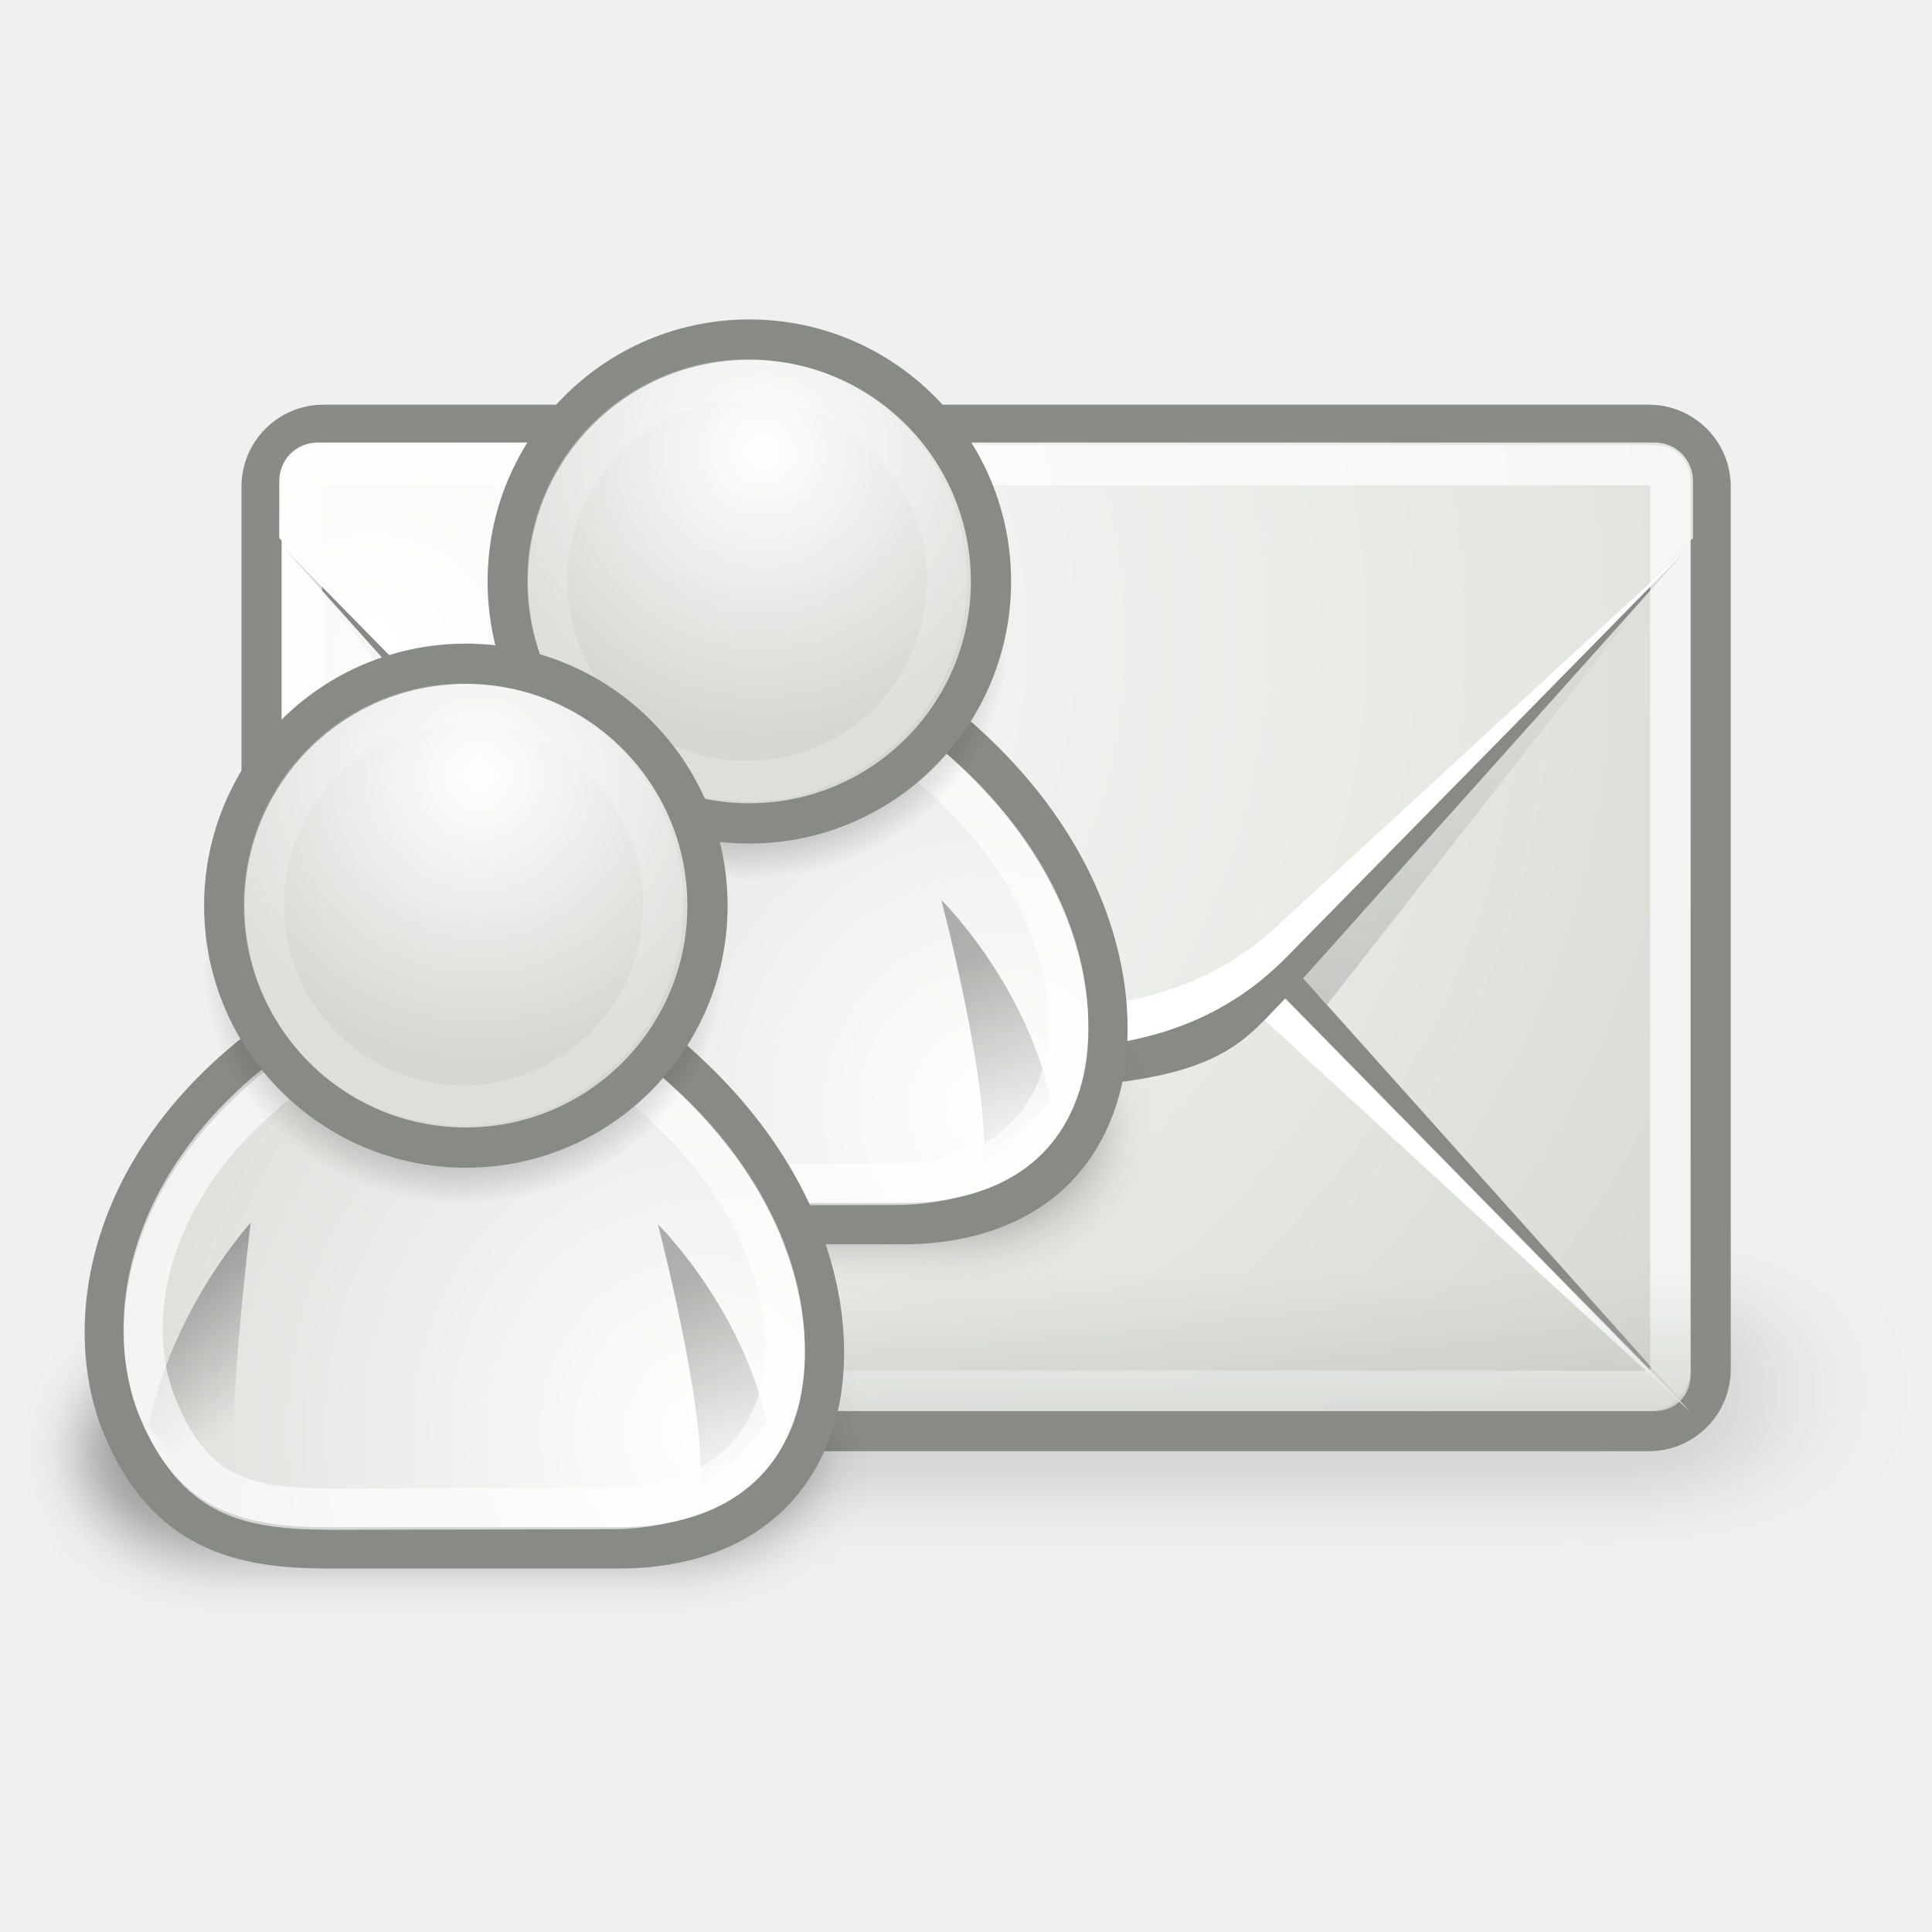
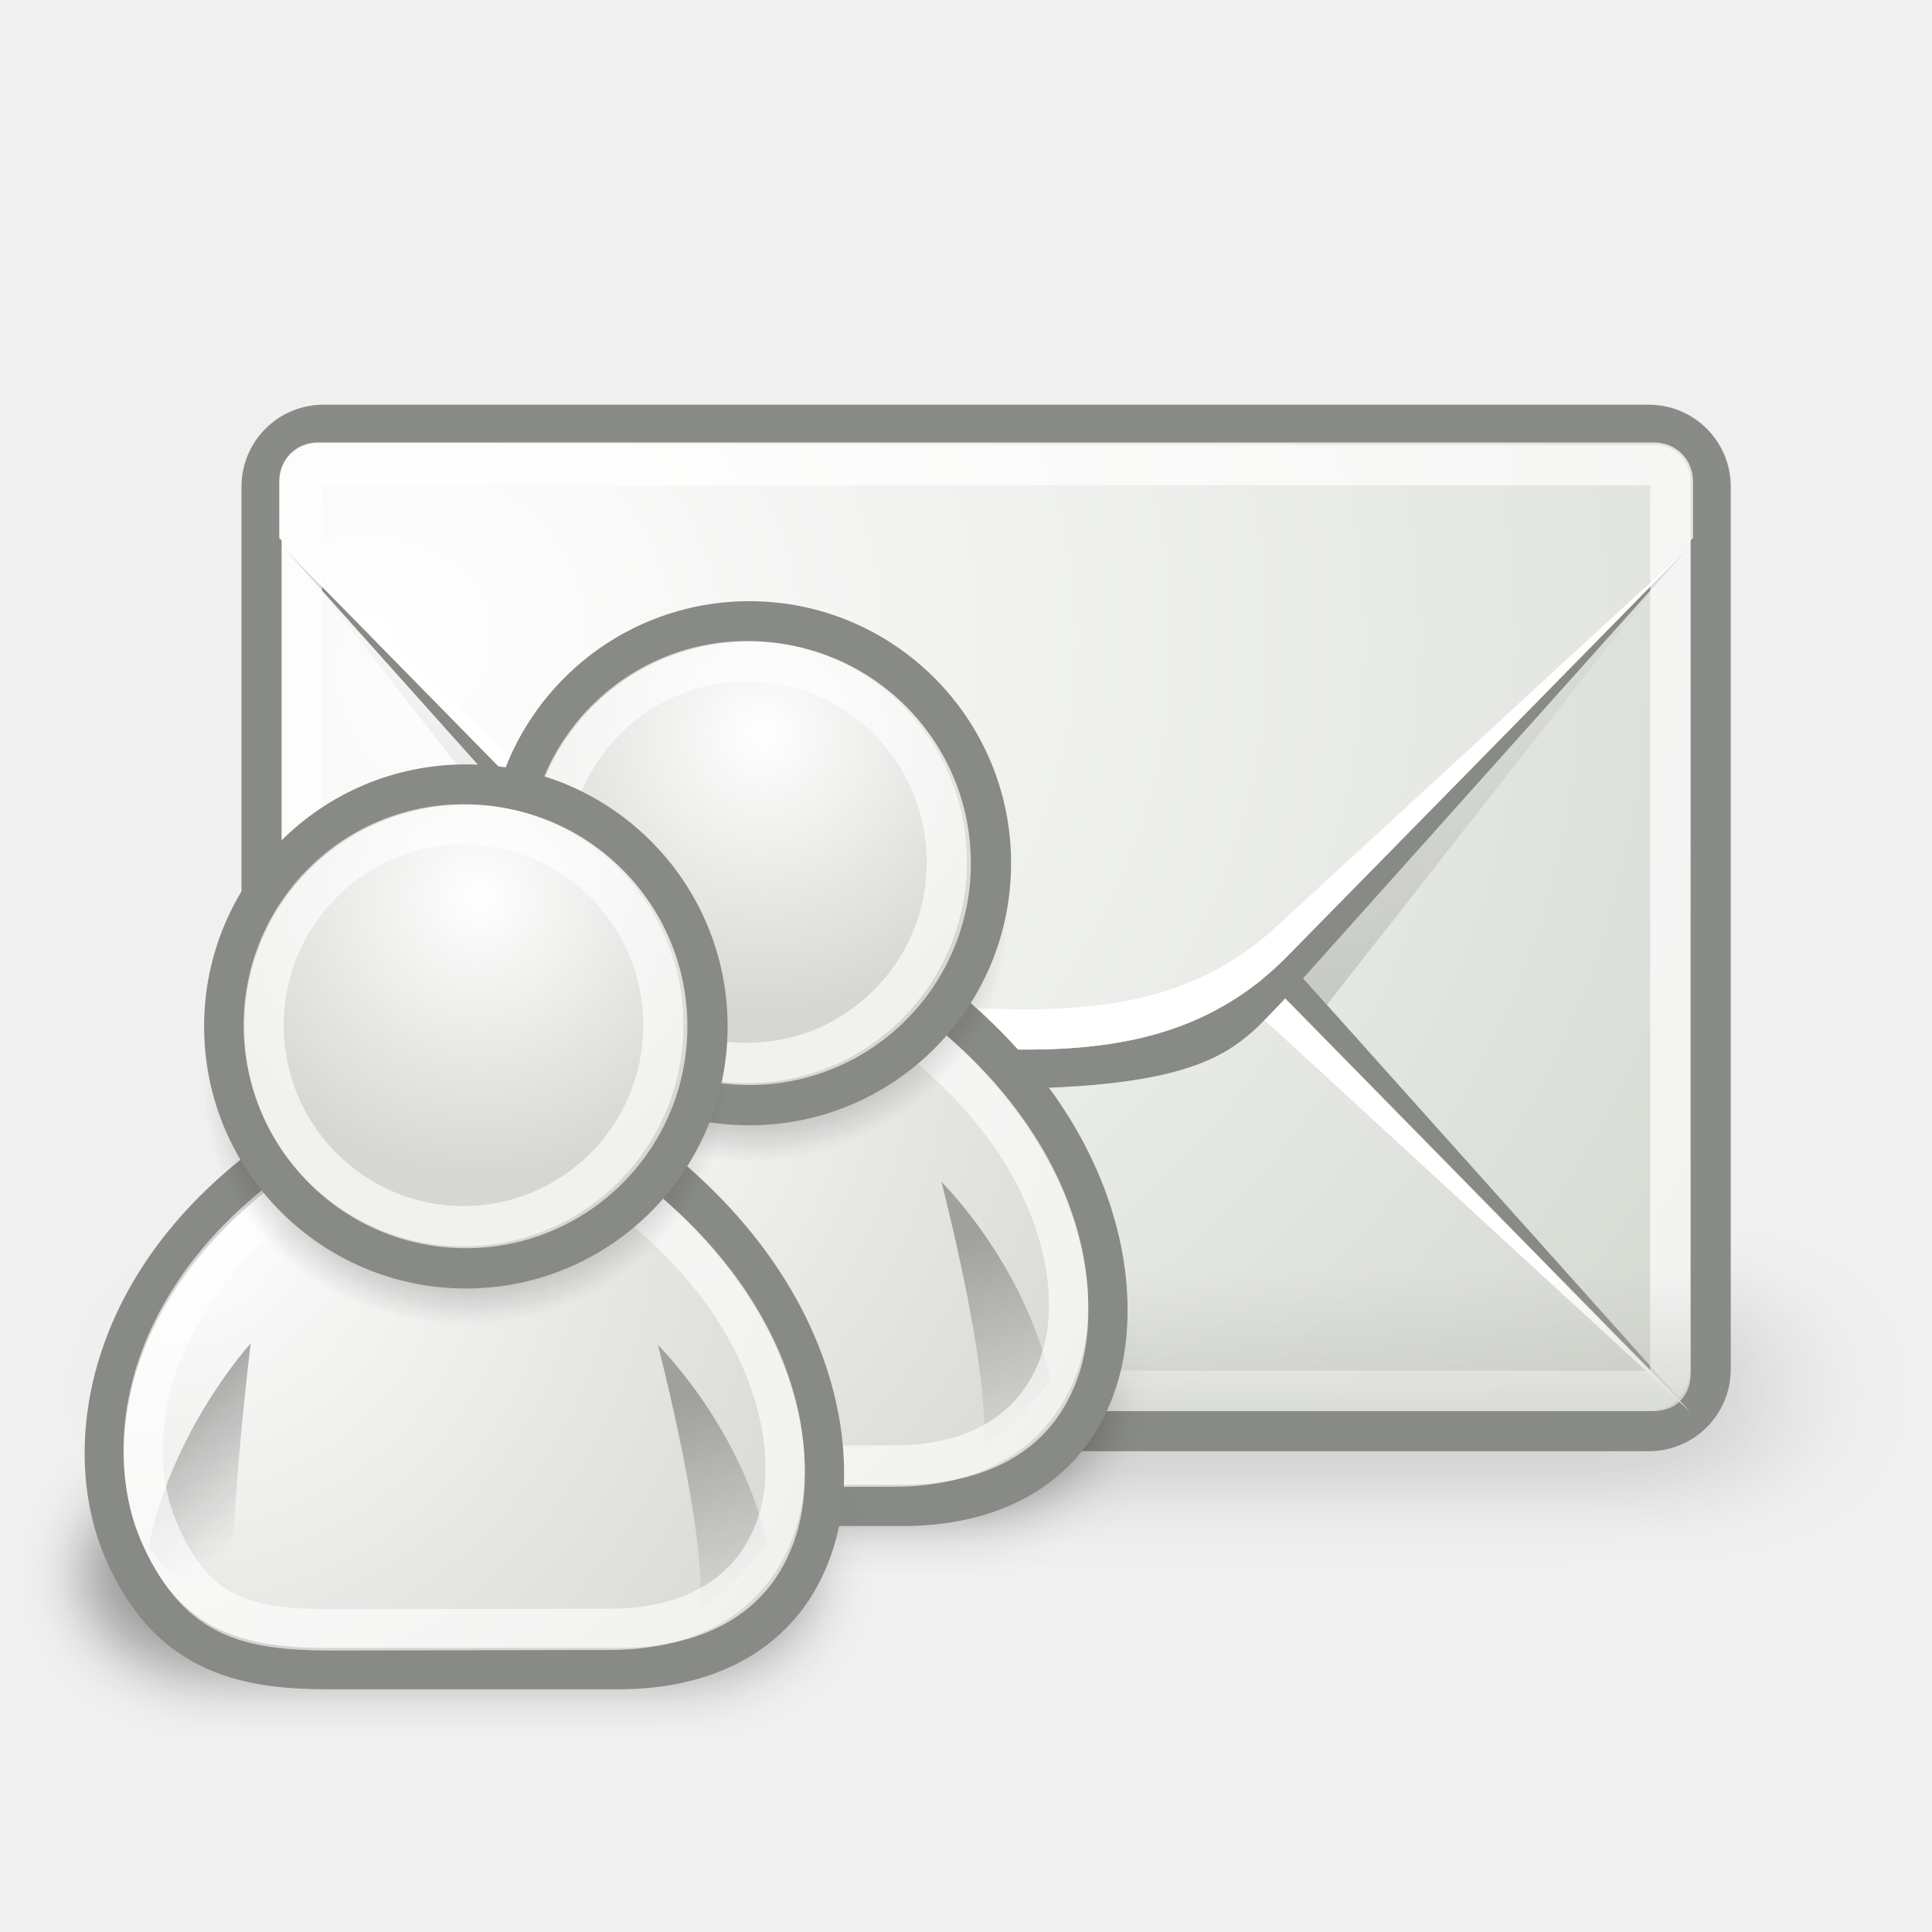
<svg xmlns="http://www.w3.org/2000/svg" xmlns:xlink="http://www.w3.org/1999/xlink" width="48" height="48" id="svg2" version="1.0">
  <defs id="defs4">
    <radialGradient xlink:href="#linearGradient4562" id="radialGradient5864" gradientUnits="userSpaceOnUse" gradientTransform="matrix(0.558489,0,-1.377346e-8,0.563387,14.87134,4.364123)" cx="29.922" cy="17.728" fx="29.922" fy="17.728" r="17.986" />
    <radialGradient xlink:href="#linearGradient3816" id="radialGradient5862" gradientUnits="userSpaceOnUse" cx="31.113" cy="19.009" fx="31.113" fy="19.009" r="8.662" />
    <linearGradient xlink:href="#linearGradient4356" id="linearGradient5860" gradientUnits="userSpaceOnUse" gradientTransform="matrix(1.3161,0.243028,-0.243028,1.3161,-9.262129,-16.07396)" x1="14.563" y1="24.458" x2="19.142" y2="29.001" />
    <linearGradient xlink:href="#linearGradient4356" id="linearGradient5858" gradientUnits="userSpaceOnUse" gradientTransform="matrix(-1.308485,0.281154,0.281154,1.308485,56.98075,-16.93839)" x1="30.07" y1="23.335" x2="29.042" y2="28.536" />
-     <radialGradient xlink:href="#linearGradient4562" id="radialGradient5856" gradientUnits="userSpaceOnUse" gradientTransform="matrix(1.383655,0,-3.4123709e-8,1.366395,-9.240901,-9.642065)" cx="24.754" cy="26.814" fx="24.754" fy="26.814" r="17.986" />
-     <radialGradient xlink:href="#linearGradient4562" id="radialGradient5898" gradientUnits="userSpaceOnUse" gradientTransform="matrix(0.558489,0,-1.377346e-8,0.563387,14.87134,4.364123)" cx="29.922" cy="17.728" fx="29.922" fy="17.728" r="17.986" />
+     <radialGradient xlink:href="#linearGradient4562" id="radialGradient5856" gradientUnits="userSpaceOnUse" gradientTransform="matrix(1.383655,0,-3.4123709e-8,1.366395,-9.240901,-9.642065)" cx="11.783" cy="18.582" fx="11.783" fy="18.582" r="17.986" />
    <linearGradient id="linearGradient3816">
      <stop id="stop3818" offset="0" style="stop-color:#000000;stop-opacity:1;" />
      <stop id="stop3820" offset="1" style="stop-color:#000000;stop-opacity:0;" />
    </linearGradient>
-     <radialGradient xlink:href="#linearGradient3816" id="radialGradient5896" gradientUnits="userSpaceOnUse" cx="31.113" cy="19.009" fx="31.113" fy="19.009" r="8.662" />
-     <linearGradient xlink:href="#linearGradient4356" id="linearGradient5894" gradientUnits="userSpaceOnUse" gradientTransform="matrix(1.3161,0.243028,-0.243028,1.3161,-9.262129,-16.07396)" x1="14.563" y1="24.458" x2="19.142" y2="29.001" />
    <linearGradient id="linearGradient4356">
      <stop id="stop4358" offset="0" style="stop-color:#000000;stop-opacity:1;" />
      <stop id="stop4360" offset="1" style="stop-color:#000000;stop-opacity:0;" />
    </linearGradient>
-     <linearGradient xlink:href="#linearGradient4356" id="linearGradient5892" gradientUnits="userSpaceOnUse" gradientTransform="matrix(-1.308485,0.281154,0.281154,1.308485,57.41196,-17.2385)" x1="30.07" y1="23.335" x2="29.042" y2="28.536" />
    <linearGradient id="linearGradient4562">
      <stop id="stop4564" offset="0" style="stop-color:#ffffff;stop-opacity:1;" />
      <stop id="stop4566" offset="1" style="stop-color:#d6d6d2;stop-opacity:1;" />
    </linearGradient>
-     <radialGradient xlink:href="#linearGradient4562" id="radialGradient5890" gradientUnits="userSpaceOnUse" gradientTransform="matrix(1.359735,0,-3.3533788e-8,1.366395,-9.245038,-9.871365)" cx="24.754" cy="26.814" fx="24.754" fy="26.814" r="17.986" />
    <filter id="filter5655" height="1.567" y="-0.283" width="1.152" x="-0.076">
      <feGaussianBlur id="feGaussianBlur5657" stdDeviation="1.453" />
    </filter>
-     <linearGradient id="linearGradient5837">
-       <stop style="stop-color:#ffffff;stop-opacity:1;" offset="0" id="stop5839" />
-       <stop style="stop-color:#ffffff;stop-opacity:0;" offset="1" id="stop5841" />
-     </linearGradient>
-     <linearGradient xlink:href="#linearGradient5837" id="linearGradient6135" gradientUnits="userSpaceOnUse" gradientTransform="matrix(0.9130435,0,0,0.9130435,21.67494,9.971609)" x1="10" y1="44.016" x2="10" y2="12.805" />
-     <linearGradient id="linearGradient5551">
-       <stop style="stop-color:#d80000;stop-opacity:1;" offset="0" id="stop5553" />
-       <stop style="stop-color:#ff1919;stop-opacity:1" offset="1" id="stop5555" />
-     </linearGradient>
-     <linearGradient xlink:href="#linearGradient5551" id="linearGradient6133" gradientUnits="userSpaceOnUse" gradientTransform="matrix(1.821659,0,0,1.854146,39.76584,-20.61143)" x1="-5" y1="30.486" x2="-5" y2="28" />
    <linearGradient id="linearGradient7063">
      <stop style="stop-color:#000000;stop-opacity:1;" offset="0" id="stop7065" />
      <stop style="stop-color:#000000;stop-opacity:0;" offset="1" id="stop7067" />
-     </linearGradient>
-     <linearGradient id="linearGradient7019">
-       <stop style="stop-color:#ffffff;stop-opacity:1;" offset="0" id="stop7021" />
-       <stop style="stop-color:#ffffff;stop-opacity:0;" offset="1" id="stop7023" />
-     </linearGradient>
-     <linearGradient id="linearGradient7002">
-       <stop style="stop-color:#000000;stop-opacity:1;" offset="0" id="stop7004" />
-       <stop style="stop-color:#000000;stop-opacity:0;" offset="1" id="stop7006" />
    </linearGradient>
    <linearGradient id="linearGradient6984">
      <stop style="stop-color:#babdb6;stop-opacity:1;" offset="0" id="stop6986" />
      <stop style="stop-color:#babdb6;stop-opacity:0;" offset="1" id="stop6988" />
    </linearGradient>
-     <linearGradient id="linearGradient6968">
-       <stop style="stop-color:#ffffff;stop-opacity:1;" offset="0" id="stop6970" />
-       <stop style="stop-color:#ffffff;stop-opacity:0;" offset="1" id="stop6972" />
-     </linearGradient>
    <linearGradient id="linearGradient6945">
      <stop style="stop-color:#ffffff;stop-opacity:1" offset="0" id="stop6947" />
      <stop style="stop-color:#d3d7cf;stop-opacity:1" offset="1" id="stop6949" />
-     </linearGradient>
-     <linearGradient id="linearGradient6932">
-       <stop style="stop-color:#000000;stop-opacity:1;" offset="0" id="stop6934" />
-       <stop style="stop-color:#000000;stop-opacity:0;" offset="1" id="stop6936" />
-     </linearGradient>
-     <linearGradient xlink:href="#linearGradient6932" id="linearGradient6938" x1="32.625" y1="68.438" x2="32.625" y2="58.838" gradientUnits="userSpaceOnUse" />
-     <radialGradient xlink:href="#linearGradient6945" id="radialGradient6960" gradientUnits="userSpaceOnUse" gradientTransform="matrix(2.608324,0,0,2.218814,25.05862,-118.618)" cx="13.107" cy="61.48" fx="13.107" fy="61.48" r="18.5" />
-     <radialGradient xlink:href="#linearGradient6945" id="radialGradient6963" gradientUnits="userSpaceOnUse" gradientTransform="matrix(2.608324,0,0,2.218814,25.05862,-118.618)" cx="13.107" cy="61.48" fx="13.107" fy="61.48" r="18.5" />
-     <radialGradient xlink:href="#linearGradient6945" id="radialGradient6966" gradientUnits="userSpaceOnUse" gradientTransform="matrix(2.608324,0,0,2.218814,25.05862,-118.618)" cx="13.107" cy="61.48" fx="13.107" fy="61.48" r="18.5" />
-     <linearGradient xlink:href="#linearGradient6968" id="linearGradient6974" x1="14.75" y1="73" x2="15.375" y2="82" gradientUnits="userSpaceOnUse" />
-     <linearGradient xlink:href="#linearGradient6984" id="linearGradient6995" gradientUnits="userSpaceOnUse" x1="14.125" y1="79.813" x2="14.125" y2="76.624" gradientTransform="translate(51,-42)" />
-     <linearGradient xlink:href="#linearGradient7002" id="linearGradient7008" x1="15.75" y1="24.562" x2="15.75" y2="35.853" gradientUnits="userSpaceOnUse" />
-     <linearGradient xlink:href="#linearGradient7019" id="linearGradient7025" x1="17.125" y1="57.25" x2="26.625" y2="73.938" gradientUnits="userSpaceOnUse" />
-     <linearGradient id="linearGradient5048">
-       <stop id="stop5050" offset="0" style="stop-color:black;stop-opacity:0;" />
-       <stop style="stop-color:black;stop-opacity:1;" offset="0.5" id="stop5056" />
-       <stop id="stop5052" offset="1" style="stop-color:black;stop-opacity:0;" />
    </linearGradient>
    <radialGradient xlink:href="#linearGradient6945" id="radialGradient7047" gradientUnits="userSpaceOnUse" gradientTransform="matrix(2.608324,0,0,2.218814,-74.94138,-118.618)" cx="13.107" cy="61.48" fx="13.107" fy="61.48" r="18.5" />
    <linearGradient xlink:href="#linearGradient7063" id="linearGradient7069" x1="12.875" y1="35.314" x2="12.875" y2="15.75" gradientUnits="userSpaceOnUse" gradientTransform="translate(-2.6757604e-8,-1.944544)" />
    <radialGradient xlink:href="#linearGradient6945" id="radialGradient7077" cx="12.5" cy="15.928" fx="12.5" fy="15.928" r="18.5" gradientTransform="matrix(2.013559,0,0,1.746056,-12.66949,-11.13053)" gradientUnits="userSpaceOnUse" />
    <linearGradient xlink:href="#linearGradient6984" id="linearGradient7081" gradientUnits="userSpaceOnUse" gradientTransform="translate(1,-43.94454)" x1="14.125" y1="79.813" x2="14.125" y2="75.499" />
    <filter x="-0.1" width="1.201" y="-0.387" height="1.775" id="filter5672">
      <feGaussianBlur stdDeviation="77.343" id="feGaussianBlur5674" />
    </filter>
-     <linearGradient xlink:href="#linearGradient5551" id="linearGradient7673" gradientUnits="userSpaceOnUse" gradientTransform="matrix(1.821659,0,0,1.854146,39.76584,-20.61143)" x1="-5" y1="30.486" x2="-5" y2="28" />
-     <linearGradient xlink:href="#linearGradient5837" id="linearGradient7675" gradientUnits="userSpaceOnUse" gradientTransform="matrix(0.9130435,0,0,0.9130435,21.67494,9.971609)" x1="10" y1="44.016" x2="10" y2="12.805" />
-     <radialGradient xlink:href="#linearGradient4562" id="radialGradient6683" gradientUnits="userSpaceOnUse" gradientTransform="matrix(1.383655,0,-3.4123709e-8,1.366395,-9.240901,-9.642065)" cx="24.754" cy="26.814" fx="24.754" fy="26.814" r="17.986" />
+     <radialGradient xlink:href="#linearGradient4562" id="radialGradient6683" gradientUnits="userSpaceOnUse" gradientTransform="matrix(1.383655,0,-3.4123709e-8,1.366395,-9.240901,-9.642065)" cx="12.036" cy="18.33" fx="12.036" fy="18.33" r="17.986" />
    <linearGradient xlink:href="#linearGradient4356" id="linearGradient6685" gradientUnits="userSpaceOnUse" gradientTransform="matrix(-1.308485,0.281154,0.281154,1.308485,56.98075,-16.93839)" x1="30.07" y1="23.335" x2="29.042" y2="28.536" />
    <linearGradient xlink:href="#linearGradient4356" id="linearGradient6687" gradientUnits="userSpaceOnUse" gradientTransform="matrix(1.3161,0.243028,-0.243028,1.3161,-9.262129,-16.07396)" x1="14.563" y1="24.458" x2="19.142" y2="29.001" />
    <radialGradient xlink:href="#linearGradient3816" id="radialGradient6689" gradientUnits="userSpaceOnUse" cx="31.113" cy="19.009" fx="31.113" fy="19.009" r="8.662" />
    <radialGradient xlink:href="#linearGradient4562" id="radialGradient6691" gradientUnits="userSpaceOnUse" gradientTransform="matrix(0.558489,0,-1.377346e-8,0.563387,14.87134,4.364123)" cx="29.922" cy="17.728" fx="29.922" fy="17.728" r="17.986" />
  </defs>
  <g id="layer1">
    <g style="opacity:0.7;display:inline" id="g6055" transform="matrix(2.2162751e-2,0,0,1.0695181e-2,44.21234,34.10913)">
      <rect style="opacity:0.179;fill:#000000;fill-opacity:1;stroke:none;stroke-width:2;stroke-linecap:butt;stroke-linejoin:miter;stroke-miterlimit:4;stroke-dasharray:none;stroke-dashoffset:0;stroke-opacity:1;filter:url(#filter5672)" id="rect5019" width="1849.951" height="479.33" x="-1814.411" y="-197.044" rx="113.127" ry="198.344" transform="matrix(0.9496952,0,0,1,-43.33291,0)" />
    </g>
    <rect style="opacity:1;fill:url(#radialGradient7077);fill-opacity:1;fill-rule:evenodd;stroke:#888a85;stroke-width:1;stroke-linecap:butt;stroke-linejoin:miter;stroke-miterlimit:4;stroke-dasharray:none;stroke-dashoffset:0.7;stroke-opacity:0.992" id="rect6058" width="36" height="25" x="6.5" y="10.555" rx="1.534" ry="1.534" />
    <path style="opacity:0.231;fill:url(#linearGradient7069);fill-opacity:1;fill-rule:evenodd;stroke:none;stroke-width:0.9;stroke-linecap:butt;stroke-linejoin:round;stroke-miterlimit:4;stroke-opacity:1" d="M 7.906,10.993 C 7.357,10.993 6.938,11.412 6.938,11.962 L 6.938,13.368 L 16.031,24.962 L 17.156,23.712 C 17.626,23.242 18.091,22.627 19.125,22.212 C 20.159,21.797 21.709,21.555 24.5,21.555 C 27.28,21.555 28.838,21.797 29.875,22.212 C 30.912,22.626 31.373,23.241 31.844,23.712 L 32.969,24.962 L 42.062,13.368 L 42.062,11.962 C 42.062,11.412 41.643,10.993 41.094,10.993 L 7.906,10.993 z" id="path7055" />
    <path style="fill:#888a85;fill-opacity:1;fill-rule:evenodd;stroke:none;stroke-width:0.9;stroke-linecap:butt;stroke-linejoin:round;stroke-miterlimit:4;stroke-dasharray:none;stroke-opacity:1" d="M 7,35.055 L 17.156,23.712 C 17.626,23.242 18.091,22.627 19.125,22.212 C 20.159,21.797 21.709,21.555 24.5,21.555 C 27.28,21.555 28.838,21.797 29.875,22.212 C 30.912,22.626 31.373,23.241 31.844,23.712 L 42,35.055 L 31.844,24.712 C 29.8,22.742 27.326,22.44 24.5,22.555 C 21.829,22.605 19.036,22.555 17.156,24.712 L 7,35.055 z" id="path7039" />
    <path style="fill:#ffffff;fill-opacity:1;fill-rule:evenodd;stroke:none;stroke-width:0.9;stroke-linecap:butt;stroke-linejoin:round;stroke-miterlimit:4;stroke-dasharray:none;stroke-opacity:1" d="M 7,35.077 L 17.156,25.733 C 19.036,23.577 21.829,23.626 24.5,23.577 C 27.326,23.461 29.8,23.764 31.844,25.733 L 42,35.077 L 31.844,24.733 C 29.8,22.764 27.326,22.461 24.5,22.577 C 21.829,22.626 19.036,22.577 17.156,24.733 L 7,35.077 z" id="path7049" />
    <path style="fill:url(#radialGradient7047);fill-opacity:1;fill-rule:evenodd;stroke:none;stroke-width:0.9;stroke-linecap:butt;stroke-linejoin:round;stroke-miterlimit:4;stroke-dasharray:none;stroke-opacity:1" id="path7045" d="M -42.094,12.938 C -42.643,12.938 -43.062,13.357 -43.062,13.906 L -43.062,15.312 L -32.188,26.188 C -31.66,26.715 -31.377,27.129 -30.531,27.469 C -29.685,27.808 -28.235,28.062 -25.5,28.062 C -22.777,28.063 -21.318,27.809 -20.469,27.469 C -19.619,27.129 -19.339,26.714 -18.812,26.188 L -7.938,15.312 L -7.938,13.906 C -7.938,13.357 -8.357,12.938 -8.906,12.938 L -42.094,12.938 z" transform="translate(50,-1.944544)" />
    <path style="fill:#888a85;fill-opacity:1;fill-rule:evenodd;stroke:none;stroke-width:0.9;stroke-linecap:butt;stroke-linejoin:round;stroke-miterlimit:4;stroke-dasharray:none;stroke-opacity:1" d="M 7,13.555 L 17.156,24.899 C 17.626,25.369 18.091,25.984 19.125,26.399 C 20.159,26.814 21.709,27.055 24.5,27.055 C 27.28,27.055 28.838,26.814 29.875,26.399 C 30.912,25.985 31.373,25.37 31.844,24.899 L 42,13.555 L 31.844,23.899 C 29.8,25.869 27.326,26.171 24.5,26.055 C 21.829,26.006 19.036,26.056 17.156,23.899 L 7,13.555 z" id="path7031" />
    <path style="fill:#ffffff;fill-opacity:1;fill-rule:evenodd;stroke:none;stroke-width:0.9;stroke-linecap:butt;stroke-linejoin:round;stroke-miterlimit:4;stroke-dasharray:none;stroke-opacity:1" d="M 7,13.555 L 17.156,22.899 C 19.036,25.056 21.829,25.006 24.5,25.055 C 27.326,25.171 29.8,24.869 31.844,22.899 L 42,13.555 L 31.844,23.899 C 29.8,25.869 27.326,26.171 24.5,26.055 C 21.829,26.006 19.036,26.056 17.156,23.899 L 7,13.555 z" id="path7037" />
    <path style="opacity:0.7;fill:none;fill-opacity:1;fill-rule:evenodd;stroke:#ffffff;stroke-width:1;stroke-linecap:butt;stroke-linejoin:round;stroke-miterlimit:4;stroke-dasharray:none;stroke-dashoffset:0.7;stroke-opacity:0.992" id="path7053" d="M 6.906,55.5 C 6.65,55.5 6.5,55.65 6.5,55.906 L 6.5,78.094 C 6.5,78.35 6.65,78.5 6.906,78.5 L 40.094,78.5 C 40.35,78.5 40.5,78.35 40.5,78.094 L 40.5,55.906 C 40.5,55.65 40.35,55.5 40.094,55.5 L 6.906,55.5 z" transform="translate(1,-43.94454)" />
    <path style="opacity:0.556;fill:url(#linearGradient7081);fill-opacity:1;fill-rule:evenodd;stroke:none;stroke-width:1;stroke-linecap:butt;stroke-linejoin:round;stroke-miterlimit:4;stroke-dashoffset:0.7;stroke-opacity:0.992" d="M 7,30.962 L 7,34.149 C 7,34.67 7.385,35.055 7.906,35.055 L 41.094,35.055 C 41.615,35.055 42,34.67 42,34.149 L 42,30.962 L 7,30.962 z" id="path7079" />
  </g>
  <g id="layer2">
-     <g id="g6659" transform="matrix(1.346116,0,0,1.346116,43.00366,7.341157)">
+     <g id="g6659" transform="matrix(1.346116,0,0,1.346116,43.00366,14.34116)">
      <g id="g6661" transform="matrix(0.5435283,0,0,0.5727168,-27.23354,-0.4682482)">
        <g style="display:inline" id="g6663" />
        <g style="display:inline" id="g6665">
          <rect transform="matrix(0.6515106,0,0,0.6529519,0.2372492,1.157736)" ry="7.342" rx="7.359" y="35.449" x="5.303" height="10.253" width="38.184" id="rect6667" style="opacity:0.349;color:#000000;fill:#000000;fill-opacity:1;fill-rule:nonzero;stroke:none;stroke-width:0.3;stroke-linecap:butt;stroke-linejoin:miter;marker:none;marker-start:none;marker-mid:none;marker-end:none;stroke-miterlimit:10;stroke-dasharray:none;stroke-dashoffset:0;stroke-opacity:1;visibility:visible;display:block;overflow:visible;filter:url(#filter5655);enable-background:accumulate" />
-           <path id="path6669" d="M 12.065,30.729 L 21.993,30.729 C 24.805,30.729 27.59,29.676 28.611,26.675 C 29.58,23.825 28.777,18.397 22.489,14.005 L 10.741,14.005 C 4.454,18.059 3.668,23.604 5.116,26.844 C 6.59,30.144 9.087,30.729 12.065,30.729 z" style="opacity:1;color:#000000;fill:url(#radialGradient6683);fill-opacity:1;fill-rule:evenodd;stroke:#888a85;stroke-width:1.331px;stroke-linecap:round;stroke-linejoin:round;marker:none;marker-start:none;marker-mid:none;marker-end:none;stroke-miterlimit:4;stroke-dasharray:none;stroke-dashoffset:0;stroke-opacity:1;visibility:visible;display:inline;overflow:visible" />
-           <path style="opacity:0.291;color:#000000;fill:url(#linearGradient6685);fill-opacity:1;fill-rule:evenodd;stroke:none;stroke-width:1px;stroke-linecap:round;stroke-linejoin:round;marker:none;marker-start:none;marker-mid:none;marker-end:none;stroke-miterlimit:4;stroke-dasharray:none;stroke-dashoffset:0;stroke-opacity:1;visibility:visible;display:inline;overflow:visible" d="M 24.716,28.784 C 25.864,28.241 27.002,26.694 27.002,26.694 C 26.108,22.916 23.295,20.3 23.295,20.3 C 23.295,20.3 24.989,26.445 24.716,28.784 z" id="path6671" />
-           <path id="path6673" d="M 8.92,29.445 C 7.757,28.935 6,26.835 6,26.835 C 6.784,23.033 9.468,20.251 9.468,20.251 C 9.468,20.251 8.579,27.115 8.92,29.445 z" style="opacity:0.549;color:#000000;fill:url(#linearGradient6687);fill-opacity:1;fill-rule:evenodd;stroke:none;stroke-width:1px;stroke-linecap:round;stroke-linejoin:round;marker:none;marker-start:none;marker-mid:none;marker-end:none;stroke-miterlimit:4;stroke-dasharray:none;stroke-dashoffset:0;stroke-opacity:1;visibility:visible;display:inline;overflow:visible" />
-           <path style="opacity:0.643;color:#000000;fill:none;fill-opacity:1;fill-rule:evenodd;stroke:#ffffff;stroke-width:1.331px;stroke-linecap:round;stroke-linejoin:round;marker:none;marker-start:none;marker-mid:none;marker-end:none;stroke-miterlimit:4;stroke-dasharray:none;stroke-dashoffset:0;stroke-opacity:1;visibility:visible;display:inline;overflow:visible" d="M 12.177,29.483 L 21.708,29.463 C 24.105,29.463 26.479,28.567 27.349,26.012 C 28.175,23.587 27.263,18.968 21.904,15.23 L 11.436,15.005 C 6.077,18.456 5.04,23.174 6.294,26.156 C 7.548,29.138 9.377,29.463 12.177,29.483 z" id="path6675" />
-           <path transform="matrix(1.023035,0,0,0.8947365,-15.12403,-5.096158)" style="opacity:1;color:#000000;fill:url(#radialGradient6689);fill-opacity:1;fill-rule:evenodd;stroke:none;stroke-width:1px;stroke-linecap:round;stroke-linejoin:round;marker:none;marker-start:none;marker-mid:none;marker-end:none;stroke-miterlimit:4;stroke-dasharray:none;stroke-dashoffset:0;stroke-opacity:1;visibility:visible;display:inline;overflow:visible" id="path6677" d="M 39.775,19.009 A 8.662,8.662 0 1 1 22.451,19.009 A 8.662,8.662 0 1 1 39.775,19.009 z" />
-           <path transform="matrix(0.947266,0,0,0.9000105,-12.69759,-7.073771)" d="M 39.775,19.009 A 8.662,8.662 0 1 1 22.451,19.009 A 8.662,8.662 0 1 1 39.775,19.009 z" id="path6679" style="opacity:1;color:#000000;fill:url(#radialGradient6691);fill-opacity:1;fill-rule:evenodd;stroke:#888a85;stroke-width:1.442px;stroke-linecap:round;stroke-linejoin:round;marker:none;marker-start:none;marker-mid:none;marker-end:none;stroke-miterlimit:4;stroke-dasharray:none;stroke-dashoffset:0;stroke-opacity:1;visibility:visible;display:inline;overflow:visible" />
-           <path transform="matrix(0.7833115,0,0,0.7474801,-7.676269,-4.211863)" style="opacity:0.196;color:#000000;fill:none;fill-opacity:1;fill-rule:evenodd;stroke:#ffffff;stroke-width:1.74px;stroke-linecap:round;stroke-linejoin:round;marker:none;marker-start:none;marker-mid:none;marker-end:none;stroke-miterlimit:4;stroke-dasharray:none;stroke-dashoffset:0;stroke-opacity:1;visibility:visible;display:inline;overflow:visible" id="path6681" d="M 39.775,19.009 A 8.662,8.662 0 1 1 22.451,19.009 A 8.662,8.662 0 1 1 39.775,19.009 z" />
+           <path id="path6669" d="M 12.065,30.729 L 21.993,30.729 C 24.805,30.729 27.59,29.676 28.611,26.675 C 29.58,23.825 28.777,18.397 22.489,14.005 L 10.741,14.005 C 4.454,18.059 3.668,23.604 5.116,26.844 C 6.59,30.144 9.087,30.729 12.065,30.729 z " style="opacity:1;color:#000000;fill:url(#radialGradient6683);fill-opacity:1;fill-rule:evenodd;stroke:#888a85;stroke-width:1.331px;stroke-linecap:round;stroke-linejoin:round;marker:none;marker-start:none;marker-mid:none;marker-end:none;stroke-miterlimit:4;stroke-dasharray:none;stroke-dashoffset:0;stroke-opacity:1;visibility:visible;display:inline;overflow:visible" />
+           <path style="opacity:0.291;color:#000000;fill:url(#linearGradient6685);fill-opacity:1;fill-rule:evenodd;stroke:none;stroke-width:1px;stroke-linecap:round;stroke-linejoin:round;marker:none;marker-start:none;marker-mid:none;marker-end:none;stroke-miterlimit:4;stroke-dasharray:none;stroke-dashoffset:0;stroke-opacity:1;visibility:visible;display:inline;overflow:visible" d="M 24.716,28.784 C 25.864,28.241 27.002,26.694 27.002,26.694 C 26.108,22.916 23.295,20.3 23.295,20.3 C 23.295,20.3 24.989,26.445 24.716,28.784 z " id="path6671" />
+           <path id="path6673" d="M 8.92,29.445 C 7.757,28.935 6,26.835 6,26.835 C 6.784,23.033 9.468,20.251 9.468,20.251 C 9.468,20.251 8.579,27.115 8.92,29.445 z " style="opacity:0.549;color:#000000;fill:url(#linearGradient6687);fill-opacity:1;fill-rule:evenodd;stroke:none;stroke-width:1px;stroke-linecap:round;stroke-linejoin:round;marker:none;marker-start:none;marker-mid:none;marker-end:none;stroke-miterlimit:4;stroke-dasharray:none;stroke-dashoffset:0;stroke-opacity:1;visibility:visible;display:inline;overflow:visible" />
+           <path style="opacity:0.643;color:#000000;fill:none;fill-opacity:1;fill-rule:evenodd;stroke:#ffffff;stroke-width:1.331px;stroke-linecap:round;stroke-linejoin:round;marker:none;marker-start:none;marker-mid:none;marker-end:none;stroke-miterlimit:4;stroke-dasharray:none;stroke-dashoffset:0;stroke-opacity:1;visibility:visible;display:inline;overflow:visible" d="M 12.177,29.483 L 21.708,29.463 C 24.105,29.463 26.479,28.567 27.349,26.012 C 28.175,23.587 27.263,18.968 21.904,15.23 L 11.436,15.005 C 6.077,18.456 5.04,23.174 6.294,26.156 C 7.548,29.138 9.377,29.463 12.177,29.483 z " id="path6675" />
+           <path transform="matrix(1.023035,0,0,0.8947365,-15.12403,-5.096158)" style="opacity:1;color:#000000;fill:url(#radialGradient6689);fill-opacity:1;fill-rule:evenodd;stroke:none;stroke-width:1px;stroke-linecap:round;stroke-linejoin:round;marker:none;marker-start:none;marker-mid:none;marker-end:none;stroke-miterlimit:4;stroke-dasharray:none;stroke-dashoffset:0;stroke-opacity:1;visibility:visible;display:inline;overflow:visible" id="path6677" d="M 39.775 19.009 A 8.662 8.662 0 1 1  22.451,19.009 A 8.662 8.662 0 1 1  39.775 19.009 z" />
+           <path transform="matrix(0.947266,0,0,0.9000105,-12.69759,-7.073771)" d="M 39.775 19.009 A 8.662 8.662 0 1 1  22.451,19.009 A 8.662 8.662 0 1 1  39.775 19.009 z" id="path6679" style="opacity:1;color:#000000;fill:url(#radialGradient6691);fill-opacity:1;fill-rule:evenodd;stroke:#888a85;stroke-width:1.442px;stroke-linecap:round;stroke-linejoin:round;marker:none;marker-start:none;marker-mid:none;marker-end:none;stroke-miterlimit:4;stroke-dasharray:none;stroke-dashoffset:0;stroke-opacity:1;visibility:visible;display:inline;overflow:visible" />
+           <path transform="matrix(0.7833115,0,0,0.7474801,-7.676269,-4.211863)" style="opacity:0.655;color:#000000;fill:none;fill-opacity:1;fill-rule:evenodd;stroke:#ffffff;stroke-width:1.74px;stroke-linecap:round;stroke-linejoin:round;marker:none;marker-start:none;marker-mid:none;marker-end:none;stroke-miterlimit:4;stroke-dasharray:none;stroke-dashoffset:0;stroke-opacity:1;visibility:visible;display:inline;overflow:visible" id="path6681" d="M 39.775 19.009 A 8.662 8.662 0 1 1  22.451,19.009 A 8.662 8.662 0 1 1  39.775 19.009 z" />
        </g>
      </g>
    </g>
-     <g id="g6617" transform="matrix(1.346116,0,0,1.346116,35.96032,15.39576)">
+     <g id="g6617" transform="matrix(1.346116,0,0,1.346116,35.96032,18.39576)">
      <g id="g5834" transform="matrix(0.5435283,0,0,0.5727168,-27.23354,-0.4682482)">
        <g style="display:inline" id="g5836" />
        <g style="display:inline" id="g5838">
          <rect transform="matrix(0.6515106,0,0,0.6529519,0.2372492,1.157736)" ry="7.342" rx="7.359" y="35.449" x="5.303" height="10.253" width="38.184" id="rect5840" style="opacity:0.349;color:#000000;fill:#000000;fill-opacity:1;fill-rule:nonzero;stroke:none;stroke-width:0.3;stroke-linecap:butt;stroke-linejoin:miter;marker:none;marker-start:none;marker-mid:none;marker-end:none;stroke-miterlimit:10;stroke-dasharray:none;stroke-dashoffset:0;stroke-opacity:1;visibility:visible;display:block;overflow:visible;filter:url(#filter5655);enable-background:accumulate" />
-           <path id="path5842" d="M 12.065,30.729 L 21.993,30.729 C 24.805,30.729 27.59,29.676 28.611,26.675 C 29.58,23.825 28.777,18.397 22.489,14.005 L 10.741,14.005 C 4.454,18.059 3.668,23.604 5.116,26.844 C 6.59,30.144 9.087,30.729 12.065,30.729 z" style="opacity:1;color:#000000;fill:url(#radialGradient5856);fill-opacity:1;fill-rule:evenodd;stroke:#888a85;stroke-width:1.331px;stroke-linecap:round;stroke-linejoin:round;marker:none;marker-start:none;marker-mid:none;marker-end:none;stroke-miterlimit:4;stroke-dasharray:none;stroke-dashoffset:0;stroke-opacity:1;visibility:visible;display:inline;overflow:visible" />
-           <path style="opacity:0.291;color:#000000;fill:url(#linearGradient5858);fill-opacity:1;fill-rule:evenodd;stroke:none;stroke-width:1px;stroke-linecap:round;stroke-linejoin:round;marker:none;marker-start:none;marker-mid:none;marker-end:none;stroke-miterlimit:4;stroke-dasharray:none;stroke-dashoffset:0;stroke-opacity:1;visibility:visible;display:inline;overflow:visible" d="M 24.716,28.784 C 25.864,28.241 27.002,26.694 27.002,26.694 C 26.108,22.916 23.295,20.3 23.295,20.3 C 23.295,20.3 24.989,26.445 24.716,28.784 z" id="path5844" />
-           <path id="path5846" d="M 8.92,29.445 C 7.757,28.935 6,26.835 6,26.835 C 6.784,23.033 9.468,20.251 9.468,20.251 C 9.468,20.251 8.579,27.115 8.92,29.445 z" style="opacity:0.549;color:#000000;fill:url(#linearGradient5860);fill-opacity:1;fill-rule:evenodd;stroke:none;stroke-width:1px;stroke-linecap:round;stroke-linejoin:round;marker:none;marker-start:none;marker-mid:none;marker-end:none;stroke-miterlimit:4;stroke-dasharray:none;stroke-dashoffset:0;stroke-opacity:1;visibility:visible;display:inline;overflow:visible" />
-           <path style="opacity:0.643;color:#000000;fill:none;fill-opacity:1;fill-rule:evenodd;stroke:#ffffff;stroke-width:1.331px;stroke-linecap:round;stroke-linejoin:round;marker:none;marker-start:none;marker-mid:none;marker-end:none;stroke-miterlimit:4;stroke-dasharray:none;stroke-dashoffset:0;stroke-opacity:1;visibility:visible;display:inline;overflow:visible" d="M 12.177,29.483 L 21.708,29.463 C 24.105,29.463 26.479,28.567 27.349,26.012 C 28.175,23.587 27.263,18.968 21.904,15.23 L 11.436,15.005 C 6.077,18.456 5.04,23.174 6.294,26.156 C 7.548,29.138 9.377,29.463 12.177,29.483 z" id="path5848" />
-           <path transform="matrix(1.023035,0,0,0.8947365,-15.12403,-5.096158)" style="opacity:1;color:#000000;fill:url(#radialGradient5862);fill-opacity:1;fill-rule:evenodd;stroke:none;stroke-width:1px;stroke-linecap:round;stroke-linejoin:round;marker:none;marker-start:none;marker-mid:none;marker-end:none;stroke-miterlimit:4;stroke-dasharray:none;stroke-dashoffset:0;stroke-opacity:1;visibility:visible;display:inline;overflow:visible" id="path5850" d="M 39.775,19.009 A 8.662,8.662 0 1 1 22.451,19.009 A 8.662,8.662 0 1 1 39.775,19.009 z" />
-           <path transform="matrix(0.947266,0,0,0.9000105,-12.69759,-7.073771)" d="M 39.775,19.009 A 8.662,8.662 0 1 1 22.451,19.009 A 8.662,8.662 0 1 1 39.775,19.009 z" id="path5852" style="opacity:1;color:#000000;fill:url(#radialGradient5864);fill-opacity:1;fill-rule:evenodd;stroke:#888a85;stroke-width:1.442px;stroke-linecap:round;stroke-linejoin:round;marker:none;marker-start:none;marker-mid:none;marker-end:none;stroke-miterlimit:4;stroke-dasharray:none;stroke-dashoffset:0;stroke-opacity:1;visibility:visible;display:inline;overflow:visible" />
-           <path transform="matrix(0.7833115,0,0,0.7474801,-7.676269,-4.211863)" style="opacity:0.196;color:#000000;fill:none;fill-opacity:1;fill-rule:evenodd;stroke:#ffffff;stroke-width:1.74px;stroke-linecap:round;stroke-linejoin:round;marker:none;marker-start:none;marker-mid:none;marker-end:none;stroke-miterlimit:4;stroke-dasharray:none;stroke-dashoffset:0;stroke-opacity:1;visibility:visible;display:inline;overflow:visible" id="path5854" d="M 39.775,19.009 A 8.662,8.662 0 1 1 22.451,19.009 A 8.662,8.662 0 1 1 39.775,19.009 z" />
+           <path id="path5842" d="M 12.065,30.729 L 21.993,30.729 C 24.805,30.729 27.59,29.676 28.611,26.675 C 29.58,23.825 28.777,18.397 22.489,14.005 L 10.741,14.005 C 4.454,18.059 3.668,23.604 5.116,26.844 C 6.59,30.144 9.087,30.729 12.065,30.729 z " style="opacity:1;color:#000000;fill:url(#radialGradient5856);fill-opacity:1;fill-rule:evenodd;stroke:#888a85;stroke-width:1.331px;stroke-linecap:round;stroke-linejoin:round;marker:none;marker-start:none;marker-mid:none;marker-end:none;stroke-miterlimit:4;stroke-dasharray:none;stroke-dashoffset:0;stroke-opacity:1;visibility:visible;display:inline;overflow:visible" />
+           <path style="opacity:0.291;color:#000000;fill:url(#linearGradient5858);fill-opacity:1;fill-rule:evenodd;stroke:none;stroke-width:1px;stroke-linecap:round;stroke-linejoin:round;marker:none;marker-start:none;marker-mid:none;marker-end:none;stroke-miterlimit:4;stroke-dasharray:none;stroke-dashoffset:0;stroke-opacity:1;visibility:visible;display:inline;overflow:visible" d="M 24.716,28.784 C 25.864,28.241 27.002,26.694 27.002,26.694 C 26.108,22.916 23.295,20.3 23.295,20.3 C 23.295,20.3 24.989,26.445 24.716,28.784 z " id="path5844" />
+           <path id="path5846" d="M 8.92,29.445 C 7.757,28.935 6,26.835 6,26.835 C 6.784,23.033 9.468,20.251 9.468,20.251 C 9.468,20.251 8.579,27.115 8.92,29.445 z " style="opacity:0.549;color:#000000;fill:url(#linearGradient5860);fill-opacity:1;fill-rule:evenodd;stroke:none;stroke-width:1px;stroke-linecap:round;stroke-linejoin:round;marker:none;marker-start:none;marker-mid:none;marker-end:none;stroke-miterlimit:4;stroke-dasharray:none;stroke-dashoffset:0;stroke-opacity:1;visibility:visible;display:inline;overflow:visible" />
+           <path style="opacity:0.643;color:#000000;fill:none;fill-opacity:1;fill-rule:evenodd;stroke:#ffffff;stroke-width:1.331px;stroke-linecap:round;stroke-linejoin:round;marker:none;marker-start:none;marker-mid:none;marker-end:none;stroke-miterlimit:4;stroke-dasharray:none;stroke-dashoffset:0;stroke-opacity:1;visibility:visible;display:inline;overflow:visible" d="M 12.177,29.483 L 21.708,29.463 C 24.105,29.463 26.479,28.567 27.349,26.012 C 28.175,23.587 27.263,18.968 21.904,15.23 L 11.436,15.005 C 6.077,18.456 5.04,23.174 6.294,26.156 C 7.548,29.138 9.377,29.463 12.177,29.483 z " id="path5848" />
+           <path transform="matrix(1.023035,0,0,0.8947365,-15.12403,-5.096158)" style="opacity:1;color:#000000;fill:url(#radialGradient5862);fill-opacity:1;fill-rule:evenodd;stroke:none;stroke-width:1px;stroke-linecap:round;stroke-linejoin:round;marker:none;marker-start:none;marker-mid:none;marker-end:none;stroke-miterlimit:4;stroke-dasharray:none;stroke-dashoffset:0;stroke-opacity:1;visibility:visible;display:inline;overflow:visible" id="path5850" d="M 39.775 19.009 A 8.662 8.662 0 1 1  22.451,19.009 A 8.662 8.662 0 1 1  39.775 19.009 z" />
+           <path transform="matrix(0.947266,0,0,0.9000105,-12.69759,-7.073771)" d="M 39.775 19.009 A 8.662 8.662 0 1 1  22.451,19.009 A 8.662 8.662 0 1 1  39.775 19.009 z" id="path5852" style="opacity:1;color:#000000;fill:url(#radialGradient5864);fill-opacity:1;fill-rule:evenodd;stroke:#888a85;stroke-width:1.442px;stroke-linecap:round;stroke-linejoin:round;marker:none;marker-start:none;marker-mid:none;marker-end:none;stroke-miterlimit:4;stroke-dasharray:none;stroke-dashoffset:0;stroke-opacity:1;visibility:visible;display:inline;overflow:visible" />
+           <path transform="matrix(0.7833115,0,0,0.7474801,-7.676269,-4.211863)" style="opacity:0.655;color:#000000;fill:none;fill-opacity:1;fill-rule:evenodd;stroke:#ffffff;stroke-width:1.74px;stroke-linecap:round;stroke-linejoin:round;marker:none;marker-start:none;marker-mid:none;marker-end:none;stroke-miterlimit:4;stroke-dasharray:none;stroke-dashoffset:0;stroke-opacity:1;visibility:visible;display:inline;overflow:visible" id="path5854" d="M 39.775 19.009 A 8.662 8.662 0 1 1  22.451,19.009 A 8.662 8.662 0 1 1  39.775 19.009 z" />
        </g>
      </g>
    </g>
  </g>
</svg>
